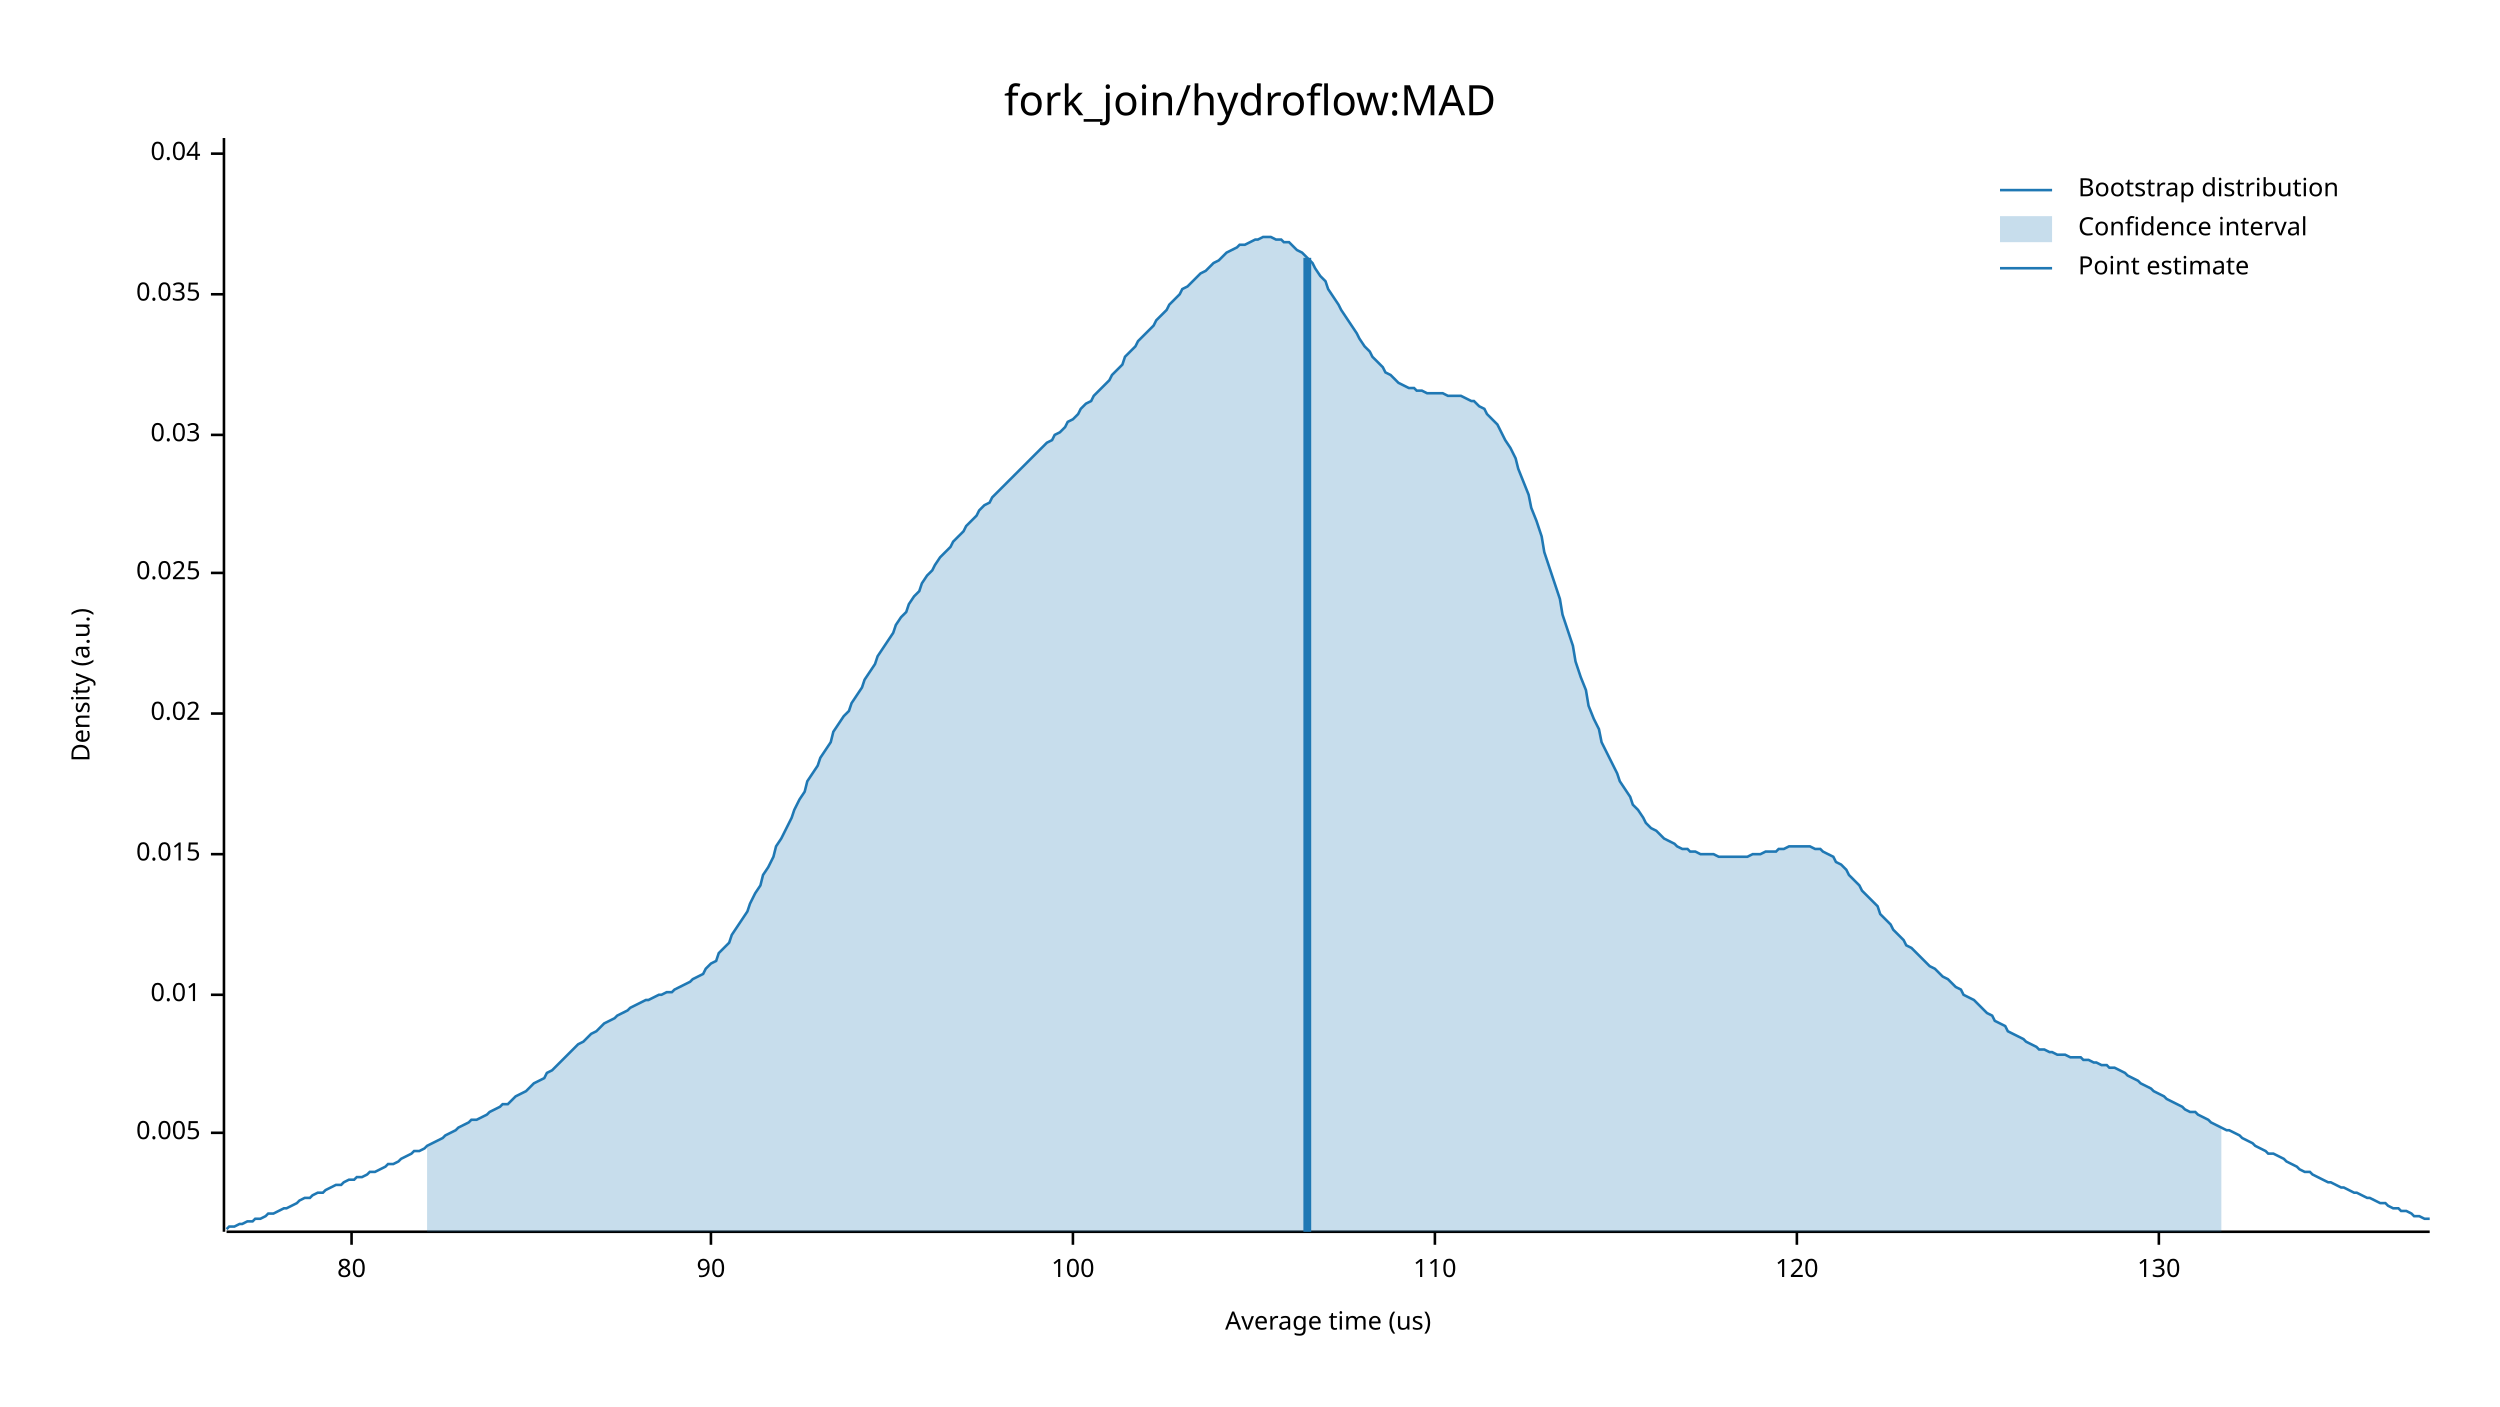
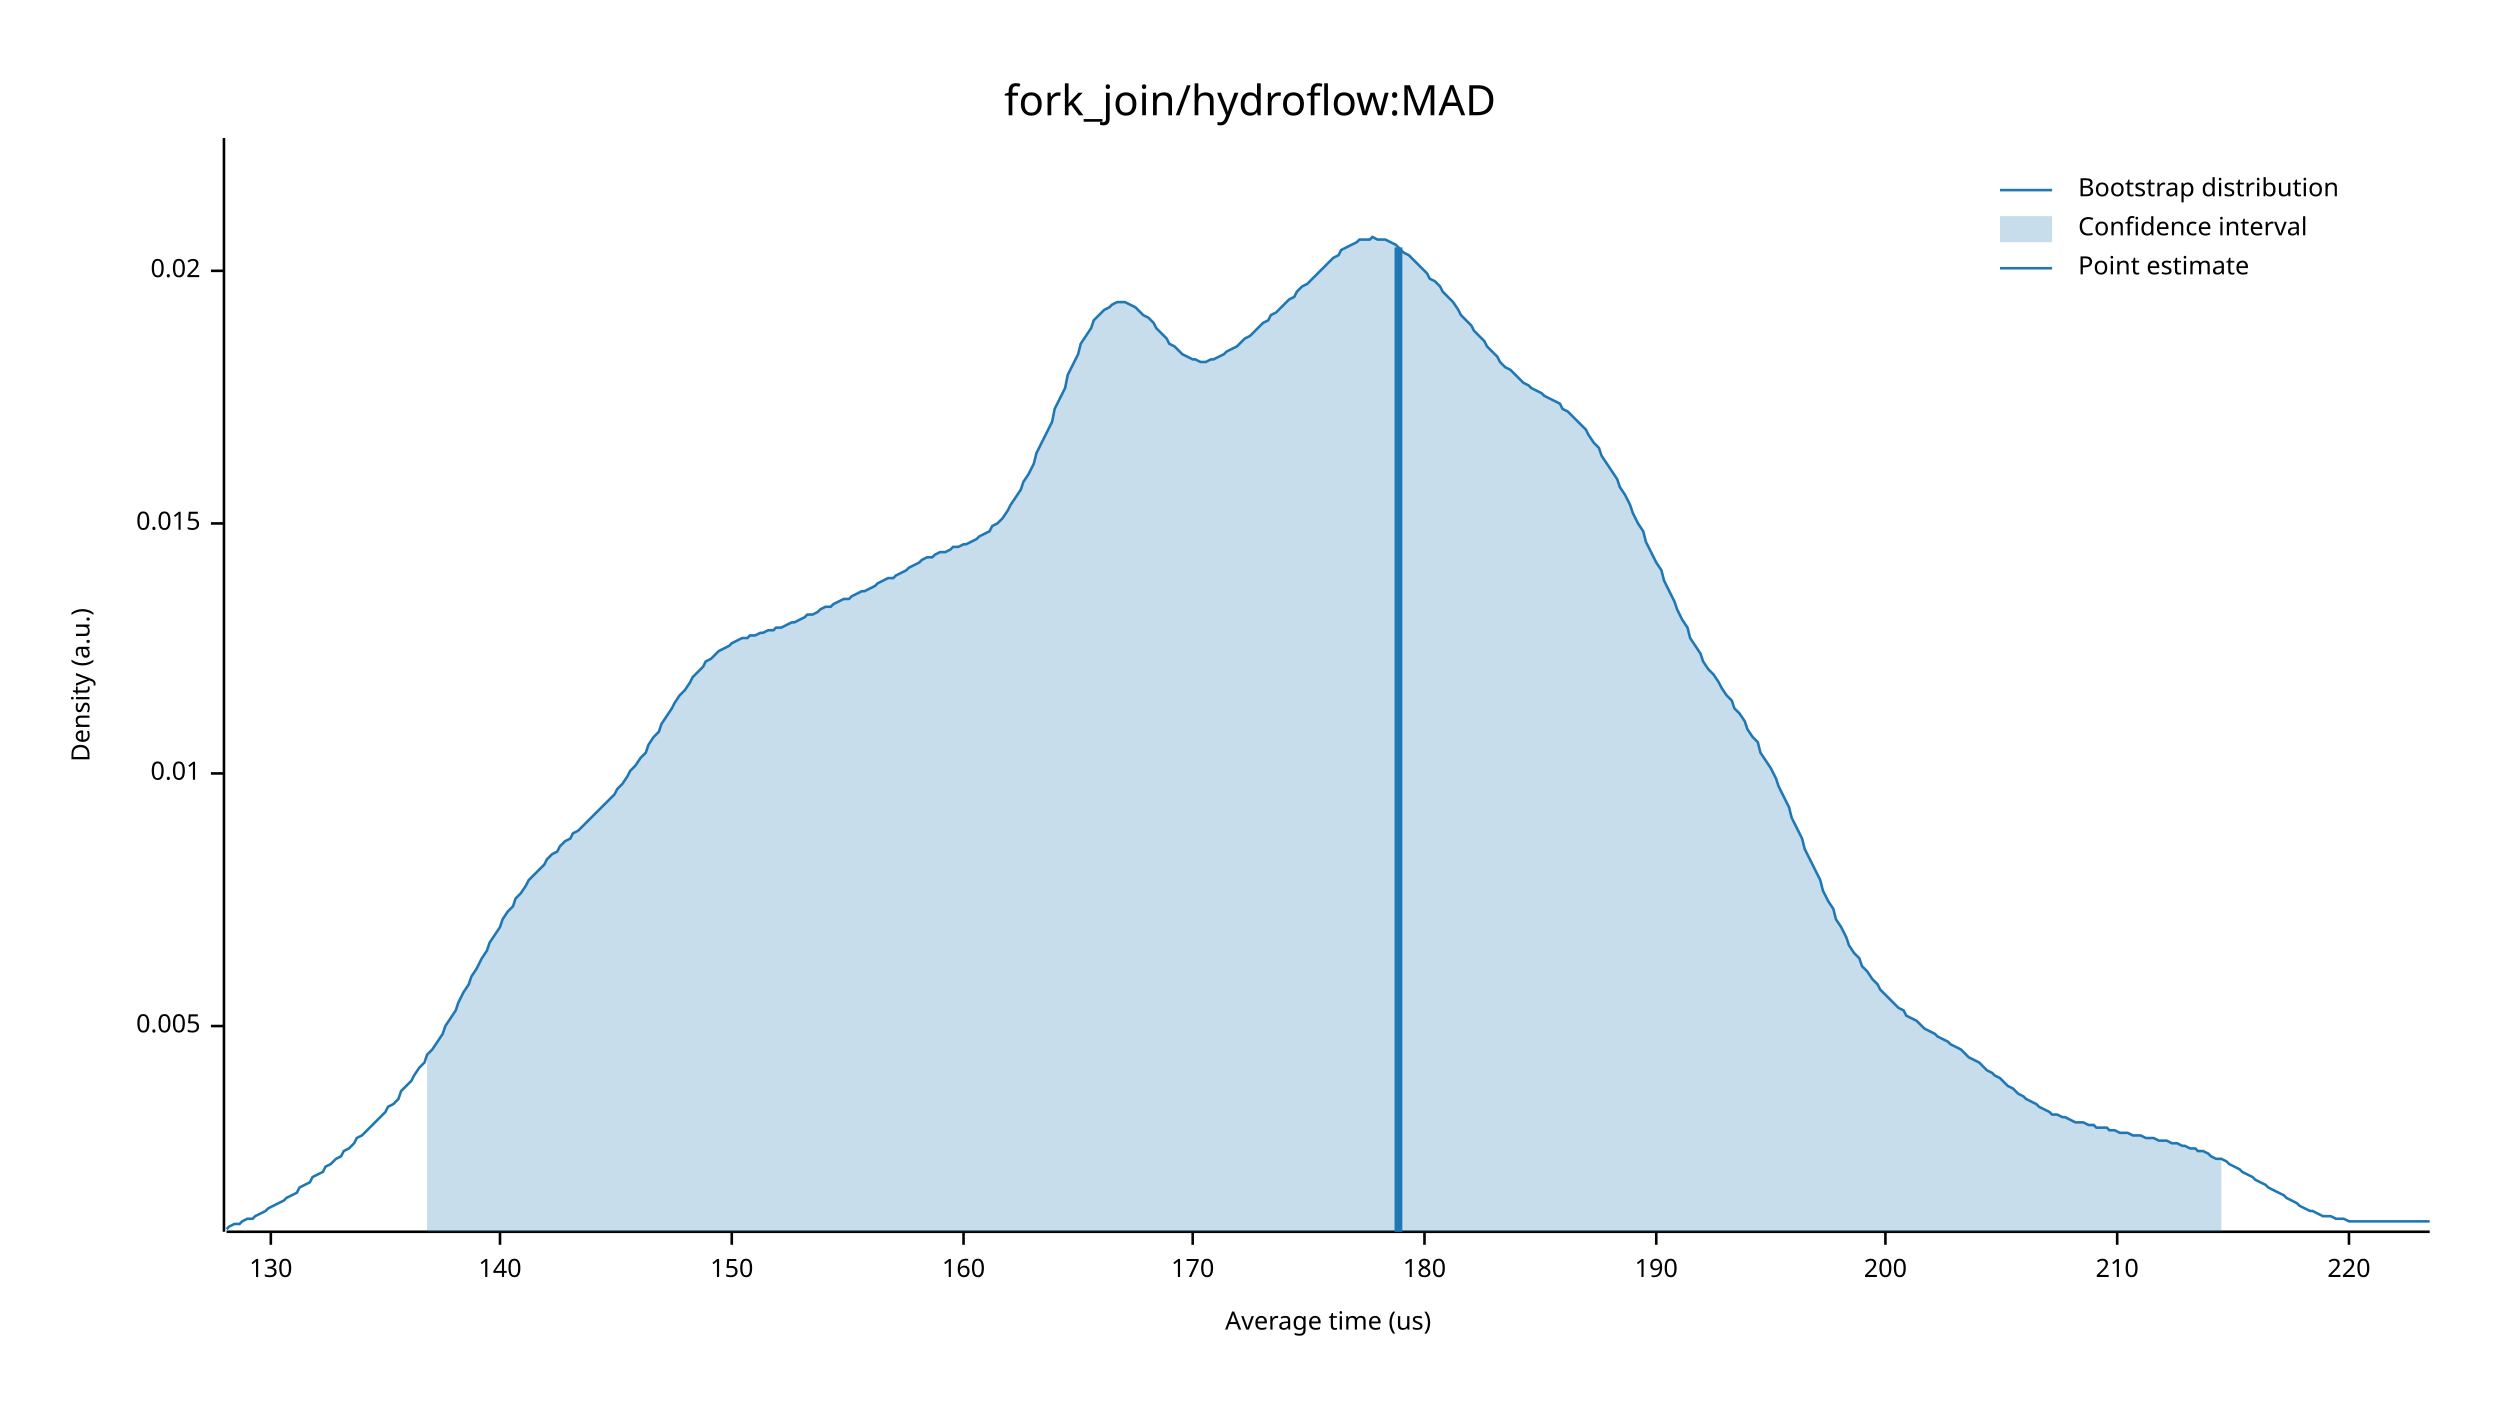
<svg xmlns="http://www.w3.org/2000/svg" width="960" height="540" viewBox="0 0 960 540">
  <text x="480" y="32" dy="0.76em" text-anchor="middle" font-family="sans-serif" font-size="16.129" opacity="1" fill="#000000">
fork_join/hydroflow:MAD
</text>
  <text x="27" y="263" dy="0.76em" text-anchor="middle" font-family="sans-serif" font-size="9.677" opacity="1" fill="#000000" transform="rotate(270, 27, 263)">
Density (a.u.)
</text>
  <text x="510" y="513" dy="-0.5ex" text-anchor="middle" font-family="sans-serif" font-size="9.677" opacity="1" fill="#000000">
Average time (us)
</text>
  <polyline fill="none" opacity="1" stroke="#000000" stroke-width="1" points="86,53 86,473 " />
-   <text x="77" y="435" dy="0.5ex" text-anchor="end" font-family="sans-serif" font-size="9.677" opacity="1" fill="#000000">
+   <text x="77" y="394" dy="0.5ex" text-anchor="end" font-family="sans-serif" font-size="9.677" opacity="1" fill="#000000">
0.005
</text>
-   <polyline fill="none" opacity="1" stroke="#000000" stroke-width="1" points="81,435 86,435 " />
-   <text x="77" y="382" dy="0.5ex" text-anchor="end" font-family="sans-serif" font-size="9.677" opacity="1" fill="#000000">
+   <polyline fill="none" opacity="1" stroke="#000000" stroke-width="1" points="81,394 86,394 " />
+   <text x="77" y="297" dy="0.5ex" text-anchor="end" font-family="sans-serif" font-size="9.677" opacity="1" fill="#000000">
0.01
</text>
-   <polyline fill="none" opacity="1" stroke="#000000" stroke-width="1" points="81,382 86,382 " />
-   <text x="77" y="328" dy="0.5ex" text-anchor="end" font-family="sans-serif" font-size="9.677" opacity="1" fill="#000000">
+   <polyline fill="none" opacity="1" stroke="#000000" stroke-width="1" points="81,297 86,297 " />
+   <text x="77" y="201" dy="0.5ex" text-anchor="end" font-family="sans-serif" font-size="9.677" opacity="1" fill="#000000">
0.015
</text>
-   <polyline fill="none" opacity="1" stroke="#000000" stroke-width="1" points="81,328 86,328 " />
-   <text x="77" y="274" dy="0.5ex" text-anchor="end" font-family="sans-serif" font-size="9.677" opacity="1" fill="#000000">
+   <polyline fill="none" opacity="1" stroke="#000000" stroke-width="1" points="81,201 86,201 " />
+   <text x="77" y="104" dy="0.5ex" text-anchor="end" font-family="sans-serif" font-size="9.677" opacity="1" fill="#000000">
0.02
</text>
-   <polyline fill="none" opacity="1" stroke="#000000" stroke-width="1" points="81,274 86,274 " />
-   <text x="77" y="220" dy="0.5ex" text-anchor="end" font-family="sans-serif" font-size="9.677" opacity="1" fill="#000000">
- 0.025
- </text>
-   <polyline fill="none" opacity="1" stroke="#000000" stroke-width="1" points="81,220 86,220 " />
-   <text x="77" y="167" dy="0.5ex" text-anchor="end" font-family="sans-serif" font-size="9.677" opacity="1" fill="#000000">
- 0.03
- </text>
-   <polyline fill="none" opacity="1" stroke="#000000" stroke-width="1" points="81,167 86,167 " />
-   <text x="77" y="113" dy="0.5ex" text-anchor="end" font-family="sans-serif" font-size="9.677" opacity="1" fill="#000000">
- 0.035
- </text>
-   <polyline fill="none" opacity="1" stroke="#000000" stroke-width="1" points="81,113 86,113 " />
-   <text x="77" y="59" dy="0.5ex" text-anchor="end" font-family="sans-serif" font-size="9.677" opacity="1" fill="#000000">
- 0.04
- </text>
-   <polyline fill="none" opacity="1" stroke="#000000" stroke-width="1" points="81,59 86,59 " />
+   <polyline fill="none" opacity="1" stroke="#000000" stroke-width="1" points="81,104 86,104 " />
  <polyline fill="none" opacity="1" stroke="#000000" stroke-width="1" points="87,473 933,473 " />
-   <text x="135" y="483" dy="0.76em" text-anchor="middle" font-family="sans-serif" font-size="9.677" opacity="1" fill="#000000">
- 80
- </text>
-   <polyline fill="none" opacity="1" stroke="#000000" stroke-width="1" points="135,473 135,478 " />
-   <text x="273" y="483" dy="0.76em" text-anchor="middle" font-family="sans-serif" font-size="9.677" opacity="1" fill="#000000">
- 90
- </text>
-   <polyline fill="none" opacity="1" stroke="#000000" stroke-width="1" points="273,473 273,478 " />
-   <text x="412" y="483" dy="0.76em" text-anchor="middle" font-family="sans-serif" font-size="9.677" opacity="1" fill="#000000">
- 100
- </text>
-   <polyline fill="none" opacity="1" stroke="#000000" stroke-width="1" points="412,473 412,478 " />
-   <text x="551" y="483" dy="0.76em" text-anchor="middle" font-family="sans-serif" font-size="9.677" opacity="1" fill="#000000">
- 110
- </text>
-   <polyline fill="none" opacity="1" stroke="#000000" stroke-width="1" points="551,473 551,478 " />
-   <text x="690" y="483" dy="0.76em" text-anchor="middle" font-family="sans-serif" font-size="9.677" opacity="1" fill="#000000">
- 120
- </text>
-   <polyline fill="none" opacity="1" stroke="#000000" stroke-width="1" points="690,473 690,478 " />
-   <text x="829" y="483" dy="0.76em" text-anchor="middle" font-family="sans-serif" font-size="9.677" opacity="1" fill="#000000">
+   <text x="104" y="483" dy="0.76em" text-anchor="middle" font-family="sans-serif" font-size="9.677" opacity="1" fill="#000000">
130
</text>
-   <polyline fill="none" opacity="1" stroke="#000000" stroke-width="1" points="829,473 829,478 " />
-   <polyline fill="none" opacity="1" stroke="#1F78B4" stroke-width="1" points="87,472 88,471 90,471 92,470 93,470 95,469 97,469 98,468 100,468 102,467 103,466 105,466 107,465 109,464 110,464 112,463 114,462 115,461 117,460 119,460 120,459 122,458 124,458 125,457 127,456 129,455 131,455 132,454 134,453 136,453 137,452 139,452 141,451 142,450 144,450 146,449 148,448 149,447 151,447 153,446 154,445 156,444 158,443 159,442 161,442 163,441 164,440 166,439 168,438 170,437 171,436 173,435 175,434 176,433 178,432 180,431 181,430 183,430 185,429 187,428 188,427 190,426 192,425 193,424 195,424 197,422 198,421 200,420 202,419 203,418 205,416 207,415 209,414 210,412 212,411 214,409 215,408 217,406 219,404 220,403 222,401 224,400 226,398 227,397 229,396 231,394 232,393 234,392 236,391 237,390 239,389 241,388 242,387 244,386 246,385 248,384 249,384 251,383 253,382 254,382 256,381 258,381 259,380 261,379 263,378 265,377 266,376 268,375 270,374 271,372 273,370 275,369 276,366 278,364 280,362 281,359 283,356 285,353 287,350 288,347 290,343 292,340 293,336 295,333 297,329 298,325 300,322 302,318 304,314 305,311 307,307 309,304 310,300 312,297 314,294 315,291 317,288 319,285 320,281 322,278 324,275 326,273 327,270 329,267 331,264 332,261 334,258 336,255 337,252 339,249 341,246 343,243 344,240 346,237 348,235 349,232 351,229 353,227 354,224 356,221 358,219 359,217 361,214 363,212 365,210 366,208 368,206 370,204 371,202 373,200 375,198 376,196 378,194 380,193 381,191 383,189 385,187 387,185 388,184 390,182 392,180 393,179 395,177 397,175 398,174 400,172 402,170 404,169 405,167 407,166 409,164 410,162 412,161 414,159 415,157 417,155 419,154 420,152 422,150 424,148 426,146 427,144 429,142 431,140 432,137 434,135 436,133 437,131 439,129 441,127 443,125 444,123 446,121 448,119 449,117 451,115 453,113 454,111 456,110 458,108 459,107 461,105 463,104 465,102 466,101 468,100 470,98 471,97 473,96 475,95 476,94 478,94 480,93 482,92 483,92 485,91 487,91 488,91 490,92 492,92 493,93 495,93 497,95 498,96 500,97 502,99 504,101 505,103 507,106 509,108 510,111 512,114 514,117 515,119 517,122 519,125 521,128 522,130 524,133 526,135 527,137 529,139 531,141 532,143 534,144 536,146 537,147 539,148 541,149 543,149 544,150 546,150 548,151 549,151 551,151 553,151 554,151 556,152 558,152 560,152 561,152 563,153 565,154 566,154 568,156 570,157 571,159 573,161 575,163 576,165 578,169 580,172 582,176 583,180 585,185 587,190 588,195 590,200 592,206 593,212 595,218 597,224 599,230 600,236 602,242 604,248 605,254 607,260 609,265 610,271 612,276 614,280 615,285 617,289 619,293 621,297 622,300 624,303 626,306 627,309 629,311 631,314 632,316 634,318 636,319 638,321 639,322 641,323 643,324 644,325 646,326 648,326 649,327 651,327 653,328 654,328 656,328 658,328 660,329 661,329 663,329 665,329 666,329 668,329 670,329 671,329 673,328 675,328 676,328 678,327 680,327 682,327 683,326 685,326 687,325 688,325 690,325 692,325 693,325 695,325 697,326 699,326 700,327 702,328 704,329 705,331 707,332 709,334 710,336 712,338 714,340 715,342 717,344 719,346 721,348 722,351 724,353 726,355 727,357 729,359 731,361 732,363 734,364 736,366 738,368 739,369 741,371 743,372 744,373 746,375 748,376 749,377 751,379 753,380 754,382 756,383 758,384 760,386 761,387 763,389 765,390 766,392 768,393 770,394 771,396 773,397 775,398 777,399 778,400 780,401 782,402 783,403 785,403 787,404 788,404 790,405 792,405 793,405 795,406 797,406 799,406 800,407 802,407 804,408 805,408 807,409 809,409 810,410 812,410 814,411 816,412 817,413 819,414 821,415 822,416 824,417 826,418 827,419 829,420 831,421 832,422 834,423 836,424 838,425 839,426 841,427 843,427 844,428 846,429 848,430 849,431 851,432 853,433 855,434 856,434 858,435 860,436 861,437 863,438 865,439 866,440 868,441 870,442 871,443 873,443 875,444 877,445 878,446 880,447 882,448 883,449 885,450 887,450 888,451 890,452 892,453 894,454 895,454 897,455 899,456 900,456 902,457 904,458 905,458 907,459 909,460 910,460 912,461 914,462 916,462 917,463 919,464 921,464 922,465 924,465 926,466 927,467 929,467 931,468 933,468 " />
-   <polygon opacity="0.25" fill="#1F78B4" points="164,440 166,439 168,438 170,437 171,436 173,435 175,434 176,433 178,432 180,431 181,430 183,430 185,429 187,428 188,427 190,426 192,425 193,424 195,424 197,422 198,421 200,420 202,419 203,418 205,416 207,415 209,414 210,412 212,411 214,409 215,408 217,406 219,404 220,403 222,401 224,400 226,398 227,397 229,396 231,394 232,393 234,392 236,391 237,390 239,389 241,388 242,387 244,386 246,385 248,384 249,384 251,383 253,382 254,382 256,381 258,381 259,380 261,379 263,378 265,377 266,376 268,375 270,374 271,372 273,370 275,369 276,366 278,364 280,362 281,359 283,356 285,353 287,350 288,347 290,343 292,340 293,336 295,333 297,329 298,325 300,322 302,318 304,314 305,311 307,307 309,304 310,300 312,297 314,294 315,291 317,288 319,285 320,281 322,278 324,275 326,273 327,270 329,267 331,264 332,261 334,258 336,255 337,252 339,249 341,246 343,243 344,240 346,237 348,235 349,232 351,229 353,227 354,224 356,221 358,219 359,217 361,214 363,212 365,210 366,208 368,206 370,204 371,202 373,200 375,198 376,196 378,194 380,193 381,191 383,189 385,187 387,185 388,184 390,182 392,180 393,179 395,177 397,175 398,174 400,172 402,170 404,169 405,167 407,166 409,164 410,162 412,161 414,159 415,157 417,155 419,154 420,152 422,150 424,148 426,146 427,144 429,142 431,140 432,137 434,135 436,133 437,131 439,129 441,127 443,125 444,123 446,121 448,119 449,117 451,115 453,113 454,111 456,110 458,108 459,107 461,105 463,104 465,102 466,101 468,100 470,98 471,97 473,96 475,95 476,94 478,94 480,93 482,92 483,92 485,91 487,91 488,91 490,92 492,92 493,93 495,93 497,95 498,96 500,97 502,99 504,101 505,103 507,106 509,108 510,111 512,114 514,117 515,119 517,122 519,125 521,128 522,130 524,133 526,135 527,137 529,139 531,141 532,143 534,144 536,146 537,147 539,148 541,149 543,149 544,150 546,150 548,151 549,151 551,151 553,151 554,151 556,152 558,152 560,152 561,152 563,153 565,154 566,154 568,156 570,157 571,159 573,161 575,163 576,165 578,169 580,172 582,176 583,180 585,185 587,190 588,195 590,200 592,206 593,212 595,218 597,224 599,230 600,236 602,242 604,248 605,254 607,260 609,265 610,271 612,276 614,280 615,285 617,289 619,293 621,297 622,300 624,303 626,306 627,309 629,311 631,314 632,316 634,318 636,319 638,321 639,322 641,323 643,324 644,325 646,326 648,326 649,327 651,327 653,328 654,328 656,328 658,328 660,329 661,329 663,329 665,329 666,329 668,329 670,329 671,329 673,328 675,328 676,328 678,327 680,327 682,327 683,326 685,326 687,325 688,325 690,325 692,325 693,325 695,325 697,326 699,326 700,327 702,328 704,329 705,331 707,332 709,334 710,336 712,338 714,340 715,342 717,344 719,346 721,348 722,351 724,353 726,355 727,357 729,359 731,361 732,363 734,364 736,366 738,368 739,369 741,371 743,372 744,373 746,375 748,376 749,377 751,379 753,380 754,382 756,383 758,384 760,386 761,387 763,389 765,390 766,392 768,393 770,394 771,396 773,397 775,398 777,399 778,400 780,401 782,402 783,403 785,403 787,404 788,404 790,405 792,405 793,405 795,406 797,406 799,406 800,407 802,407 804,408 805,408 807,409 809,409 810,410 812,410 814,411 816,412 817,413 819,414 821,415 822,416 824,417 826,418 827,419 829,420 831,421 832,422 834,423 836,424 838,425 839,426 841,427 843,427 844,428 846,429 848,430 849,431 851,432 853,433 853,473 164,473 " />
-   <polyline fill="none" opacity="1" stroke="#1F78B4" stroke-width="3" points="502,473 502,99 " />
+   <polyline fill="none" opacity="1" stroke="#000000" stroke-width="1" points="104,473 104,478 " />
+   <text x="192" y="483" dy="0.76em" text-anchor="middle" font-family="sans-serif" font-size="9.677" opacity="1" fill="#000000">
+ 140
+ </text>
+   <polyline fill="none" opacity="1" stroke="#000000" stroke-width="1" points="192,473 192,478 " />
+   <text x="281" y="483" dy="0.76em" text-anchor="middle" font-family="sans-serif" font-size="9.677" opacity="1" fill="#000000">
+ 150
+ </text>
+   <polyline fill="none" opacity="1" stroke="#000000" stroke-width="1" points="281,473 281,478 " />
+   <text x="370" y="483" dy="0.76em" text-anchor="middle" font-family="sans-serif" font-size="9.677" opacity="1" fill="#000000">
+ 160
+ </text>
+   <polyline fill="none" opacity="1" stroke="#000000" stroke-width="1" points="370,473 370,478 " />
+   <text x="458" y="483" dy="0.76em" text-anchor="middle" font-family="sans-serif" font-size="9.677" opacity="1" fill="#000000">
+ 170
+ </text>
+   <polyline fill="none" opacity="1" stroke="#000000" stroke-width="1" points="458,473 458,478 " />
+   <text x="547" y="483" dy="0.76em" text-anchor="middle" font-family="sans-serif" font-size="9.677" opacity="1" fill="#000000">
+ 180
+ </text>
+   <polyline fill="none" opacity="1" stroke="#000000" stroke-width="1" points="547,473 547,478 " />
+   <text x="636" y="483" dy="0.76em" text-anchor="middle" font-family="sans-serif" font-size="9.677" opacity="1" fill="#000000">
+ 190
+ </text>
+   <polyline fill="none" opacity="1" stroke="#000000" stroke-width="1" points="636,473 636,478 " />
+   <text x="724" y="483" dy="0.76em" text-anchor="middle" font-family="sans-serif" font-size="9.677" opacity="1" fill="#000000">
+ 200
+ </text>
+   <polyline fill="none" opacity="1" stroke="#000000" stroke-width="1" points="724,473 724,478 " />
+   <text x="813" y="483" dy="0.76em" text-anchor="middle" font-family="sans-serif" font-size="9.677" opacity="1" fill="#000000">
+ 210
+ </text>
+   <polyline fill="none" opacity="1" stroke="#000000" stroke-width="1" points="813,473 813,478 " />
+   <text x="902" y="483" dy="0.76em" text-anchor="middle" font-family="sans-serif" font-size="9.677" opacity="1" fill="#000000">
+ 220
+ </text>
+   <polyline fill="none" opacity="1" stroke="#000000" stroke-width="1" points="902,473 902,478 " />
+   <polyline fill="none" opacity="1" stroke="#1F78B4" stroke-width="1" points="87,472 88,471 90,470 92,470 93,469 95,468 97,468 98,467 100,466 102,465 103,464 105,463 107,462 109,461 110,460 112,459 114,458 115,456 117,455 119,454 120,452 122,451 124,450 125,448 127,447 129,445 131,444 132,442 134,441 136,439 137,437 139,436 141,434 142,433 144,431 146,429 148,427 149,425 151,424 153,422 154,419 156,417 158,415 159,413 161,410 163,408 164,405 166,403 168,400 170,397 171,394 173,391 175,388 176,385 178,381 180,378 181,375 183,372 185,368 187,365 188,362 190,359 192,356 193,353 195,350 197,348 198,345 200,343 202,340 203,338 205,336 207,334 209,332 210,330 212,328 214,327 215,325 217,323 219,322 220,320 222,319 224,317 226,315 227,314 229,312 231,310 232,309 234,307 236,305 237,303 239,301 241,298 242,296 244,294 246,291 248,289 249,286 251,283 253,281 254,278 256,275 258,272 259,270 261,267 263,265 265,262 266,260 268,258 270,256 271,254 273,253 275,251 276,250 278,249 280,248 281,247 283,246 285,245 287,245 288,244 290,244 292,243 293,243 295,242 297,242 298,241 300,241 302,240 304,239 305,239 307,238 309,237 310,236 312,236 314,235 315,234 317,233 319,233 320,232 322,231 324,230 326,230 327,229 329,228 331,227 332,227 334,226 336,225 337,224 339,223 341,222 343,222 344,221 346,220 348,219 349,218 351,217 353,216 354,215 356,214 358,214 359,213 361,212 363,212 365,211 366,210 368,210 370,209 371,209 373,208 375,207 376,206 378,205 380,204 381,202 383,201 385,199 387,196 388,194 390,191 392,188 393,185 395,182 397,178 398,174 400,170 402,166 404,162 405,157 407,153 409,149 410,144 412,140 414,136 415,132 417,129 419,126 420,123 422,121 424,119 426,118 427,117 429,116 431,116 432,116 434,117 436,118 437,119 439,121 441,122 443,124 444,126 446,128 448,130 449,132 451,133 453,135 454,136 456,137 458,138 459,138 461,139 463,139 465,138 466,138 468,137 470,136 471,135 473,134 475,133 476,132 478,130 480,129 482,127 483,126 485,124 487,123 488,121 490,120 492,118 493,117 495,115 497,114 498,112 500,110 502,109 504,107 505,106 507,104 509,102 510,101 512,99 514,98 515,96 517,95 519,94 521,93 522,92 524,92 526,92 527,91 529,92 531,92 532,92 534,93 536,94 537,95 539,97 541,98 543,100 544,101 546,103 548,105 549,107 551,108 553,110 554,112 556,114 558,116 560,119 561,121 563,123 565,125 566,127 568,129 570,131 571,133 573,135 575,137 576,139 578,141 580,142 582,144 583,145 585,147 587,148 588,149 590,150 592,151 593,152 595,153 597,154 599,155 600,157 602,158 604,160 605,161 607,163 609,165 610,167 612,170 614,172 615,175 617,178 619,181 621,184 622,187 624,190 626,194 627,197 629,201 631,204 632,208 634,212 636,216 638,219 639,223 641,227 643,231 644,234 646,238 648,241 649,245 651,248 653,251 654,254 656,257 658,259 660,262 661,264 663,267 665,269 666,272 668,274 670,277 671,280 673,283 675,285 676,289 678,292 680,295 682,299 683,302 685,306 687,310 688,314 690,318 692,322 693,326 695,330 697,334 699,338 700,342 702,346 704,349 705,353 707,356 709,360 710,363 712,366 714,368 715,371 717,373 719,376 721,378 722,380 724,382 726,384 727,385 729,387 731,388 732,390 734,391 736,392 738,394 739,395 741,396 743,397 744,398 746,399 748,400 749,401 751,402 753,403 754,404 756,406 758,407 760,408 761,409 763,411 765,412 766,413 768,414 770,416 771,417 773,418 775,420 777,421 778,422 780,423 782,424 783,425 785,426 787,427 788,428 790,428 792,429 793,429 795,430 797,431 799,431 800,431 802,432 804,432 805,433 807,433 809,433 810,434 812,434 814,435 816,435 817,435 819,436 821,436 822,436 824,437 826,437 827,437 829,438 831,438 832,438 834,439 836,439 838,440 839,440 841,441 843,441 844,442 846,442 848,443 849,444 851,445 853,445 855,446 856,447 858,448 860,449 861,450 863,451 865,452 866,453 868,454 870,455 871,456 873,457 875,458 877,459 878,460 880,461 882,462 883,463 885,464 887,465 888,465 890,466 892,467 894,467 895,467 897,468 899,468 900,468 902,469 904,469 905,469 907,469 909,469 910,469 912,469 914,469 916,469 917,469 919,469 921,469 922,469 924,469 926,469 927,469 929,469 931,469 933,469 " />
+   <polygon opacity="0.25" fill="#1F78B4" points="164,405 166,403 168,400 170,397 171,394 173,391 175,388 176,385 178,381 180,378 181,375 183,372 185,368 187,365 188,362 190,359 192,356 193,353 195,350 197,348 198,345 200,343 202,340 203,338 205,336 207,334 209,332 210,330 212,328 214,327 215,325 217,323 219,322 220,320 222,319 224,317 226,315 227,314 229,312 231,310 232,309 234,307 236,305 237,303 239,301 241,298 242,296 244,294 246,291 248,289 249,286 251,283 253,281 254,278 256,275 258,272 259,270 261,267 263,265 265,262 266,260 268,258 270,256 271,254 273,253 275,251 276,250 278,249 280,248 281,247 283,246 285,245 287,245 288,244 290,244 292,243 293,243 295,242 297,242 298,241 300,241 302,240 304,239 305,239 307,238 309,237 310,236 312,236 314,235 315,234 317,233 319,233 320,232 322,231 324,230 326,230 327,229 329,228 331,227 332,227 334,226 336,225 337,224 339,223 341,222 343,222 344,221 346,220 348,219 349,218 351,217 353,216 354,215 356,214 358,214 359,213 361,212 363,212 365,211 366,210 368,210 370,209 371,209 373,208 375,207 376,206 378,205 380,204 381,202 383,201 385,199 387,196 388,194 390,191 392,188 393,185 395,182 397,178 398,174 400,170 402,166 404,162 405,157 407,153 409,149 410,144 412,140 414,136 415,132 417,129 419,126 420,123 422,121 424,119 426,118 427,117 429,116 431,116 432,116 434,117 436,118 437,119 439,121 441,122 443,124 444,126 446,128 448,130 449,132 451,133 453,135 454,136 456,137 458,138 459,138 461,139 463,139 465,138 466,138 468,137 470,136 471,135 473,134 475,133 476,132 478,130 480,129 482,127 483,126 485,124 487,123 488,121 490,120 492,118 493,117 495,115 497,114 498,112 500,110 502,109 504,107 505,106 507,104 509,102 510,101 512,99 514,98 515,96 517,95 519,94 521,93 522,92 524,92 526,92 527,91 529,92 531,92 532,92 534,93 536,94 537,95 539,97 541,98 543,100 544,101 546,103 548,105 549,107 551,108 553,110 554,112 556,114 558,116 560,119 561,121 563,123 565,125 566,127 568,129 570,131 571,133 573,135 575,137 576,139 578,141 580,142 582,144 583,145 585,147 587,148 588,149 590,150 592,151 593,152 595,153 597,154 599,155 600,157 602,158 604,160 605,161 607,163 609,165 610,167 612,170 614,172 615,175 617,178 619,181 621,184 622,187 624,190 626,194 627,197 629,201 631,204 632,208 634,212 636,216 638,219 639,223 641,227 643,231 644,234 646,238 648,241 649,245 651,248 653,251 654,254 656,257 658,259 660,262 661,264 663,267 665,269 666,272 668,274 670,277 671,280 673,283 675,285 676,289 678,292 680,295 682,299 683,302 685,306 687,310 688,314 690,318 692,322 693,326 695,330 697,334 699,338 700,342 702,346 704,349 705,353 707,356 709,360 710,363 712,366 714,368 715,371 717,373 719,376 721,378 722,380 724,382 726,384 727,385 729,387 731,388 732,390 734,391 736,392 738,394 739,395 741,396 743,397 744,398 746,399 748,400 749,401 751,402 753,403 754,404 756,406 758,407 760,408 761,409 763,411 765,412 766,413 768,414 770,416 771,417 773,418 775,420 777,421 778,422 780,423 782,424 783,425 785,426 787,427 788,428 790,428 792,429 793,429 795,430 797,431 799,431 800,431 802,432 804,432 805,433 807,433 809,433 810,434 812,434 814,435 816,435 817,435 819,436 821,436 822,436 824,437 826,437 827,437 829,438 831,438 832,438 834,439 836,439 838,440 839,440 841,441 843,441 844,442 846,442 848,443 849,444 851,445 853,445 853,473 164,473 " />
+   <polyline fill="none" opacity="1" stroke="#1F78B4" stroke-width="3" points="537,473 537,95 " />
  <text x="798" y="68" dy="0.76em" text-anchor="start" font-family="sans-serif" font-size="9.677" opacity="1" fill="#000000">
Bootstrap distribution
</text>
  <text x="798" y="83" dy="0.76em" text-anchor="start" font-family="sans-serif" font-size="9.677" opacity="1" fill="#000000">
Confidence interval
</text>
  <text x="798" y="98" dy="0.76em" text-anchor="start" font-family="sans-serif" font-size="9.677" opacity="1" fill="#000000">
Point estimate
</text>
  <polyline fill="none" opacity="1" stroke="#1F78B4" stroke-width="1" points="768,73 788,73 " />
  <rect x="768" y="83" width="20" height="10" opacity="0.25" fill="#1F78B4" stroke="none" />
  <polyline fill="none" opacity="1" stroke="#1F78B4" stroke-width="1" points="768,103 788,103 " />
</svg>
